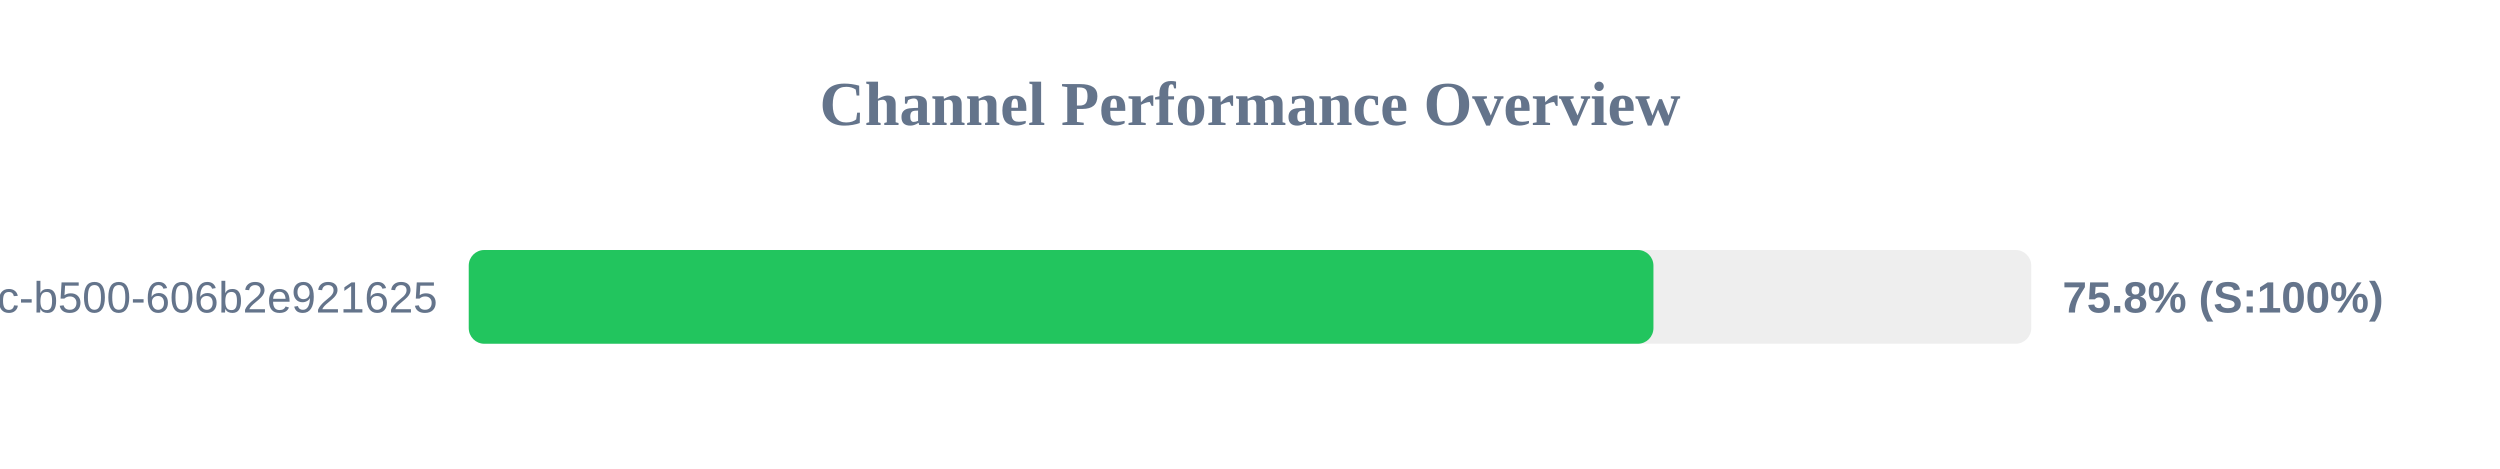
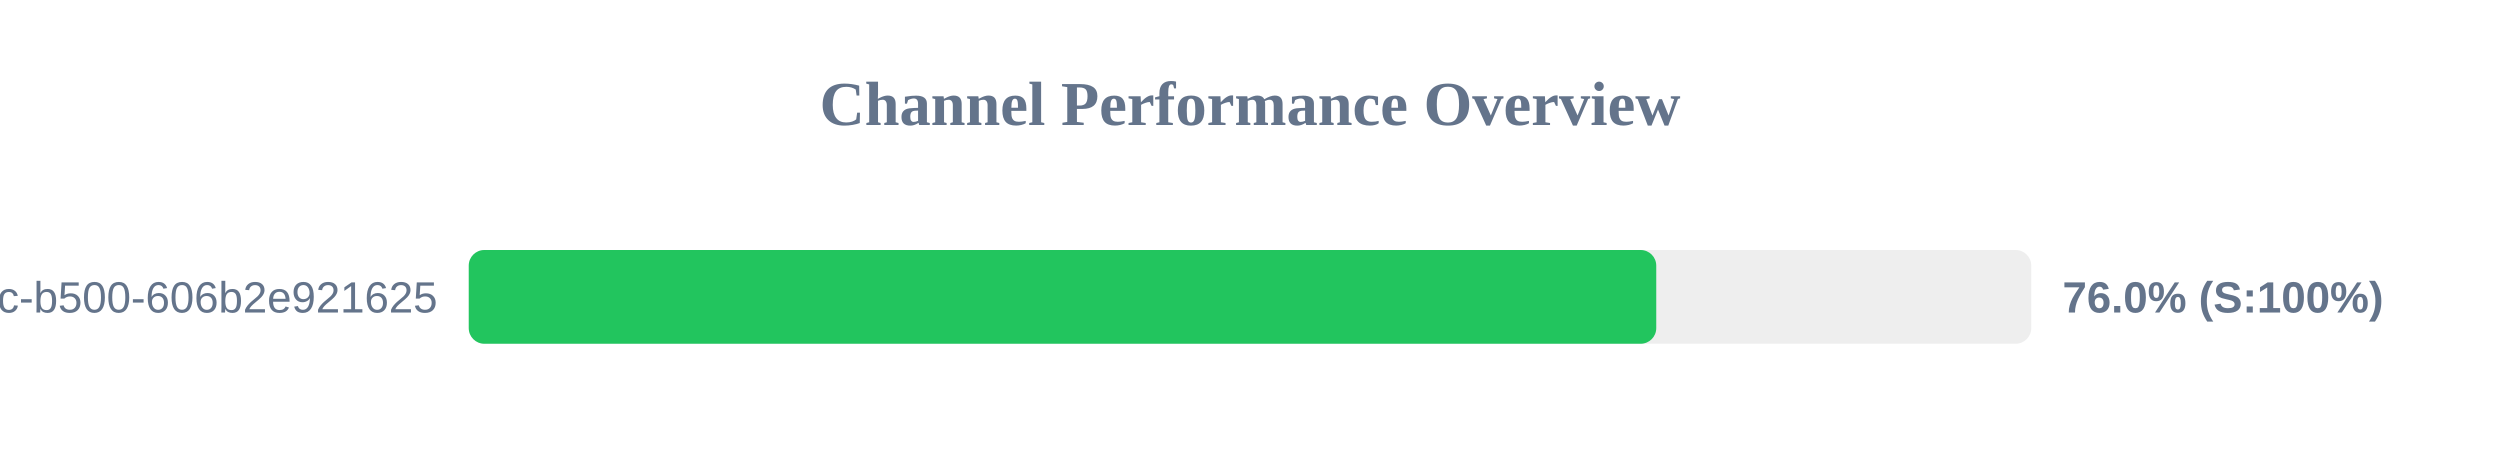
<svg xmlns="http://www.w3.org/2000/svg" width="800" height="150" version="1.1">
  <style>
        .row { font: 14px Arial; fill: #64748b; }
        .score { font: bold 14px Arial; fill: #64748b; }
    </style>
  <text x="400" y="40" text-anchor="middle" font-size="20px" font-weight="bold" fill="#64748b">Channel Performance Overview</text>
  <rect x="150" y="80" width="500" height="30" fill="#eee" rx="5" />
-   <rect x="150" y="80" width="379.1" height="30" fill="#22c55e" rx="5" />
+   <rect x="150" y="80" width="380.0" height="30" fill="#22c55e" rx="5" />
  <text x="140" y="100" text-anchor="end" class="row">?uuid=f901861b-6491-450c-b500-606b2e921625</text>
-   <text x="660" y="100" text-anchor="start" class="score">75.8% (S:100%)</text>
+   <text x="660" y="100" text-anchor="start" class="score">76.0% (S:100%)</text>
</svg>
